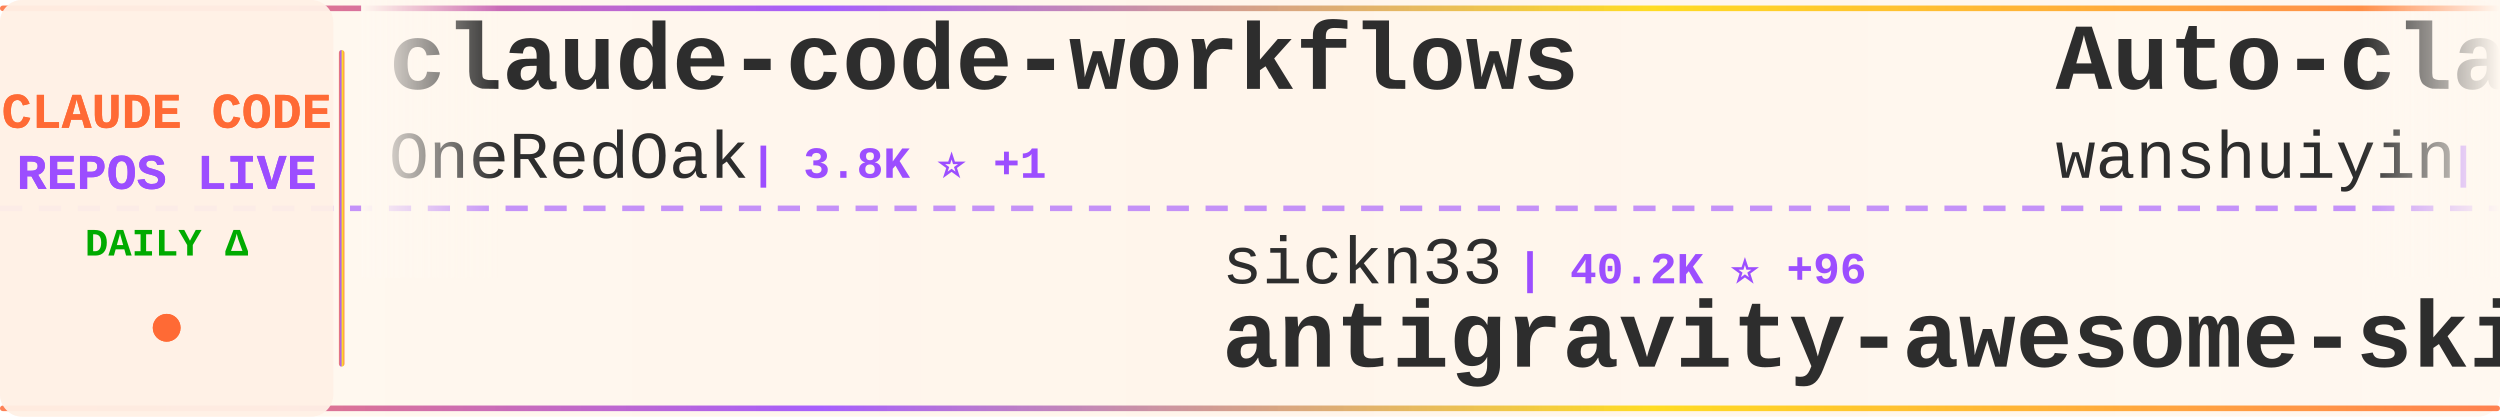
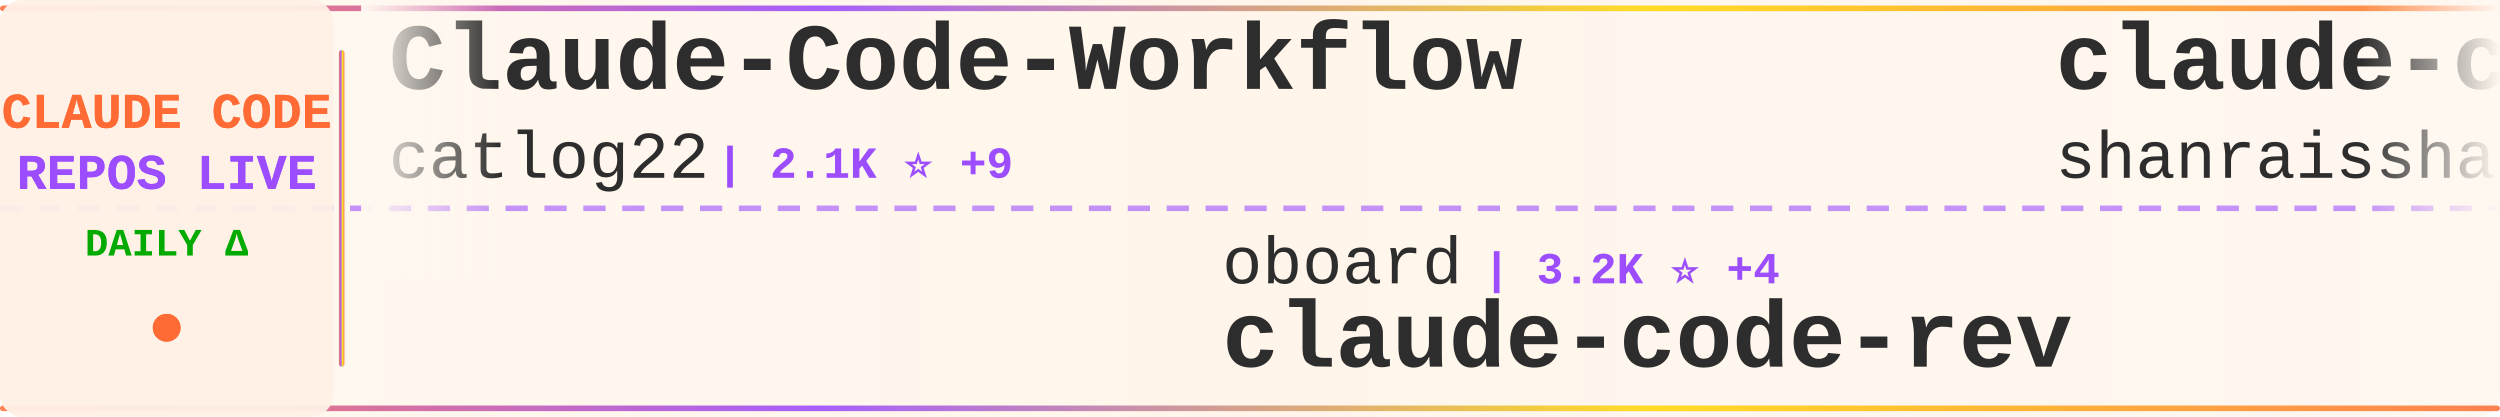
<svg xmlns="http://www.w3.org/2000/svg" width="900" height="150">
  <defs>
    <linearGradient id="tickerBg" x1="0%" y1="0%" x2="100%" y2="0%">
      <stop offset="0%" style="stop-color:#fff8f0;stop-opacity:0.98" />
      <stop offset="50%" style="stop-color:#fff5eb;stop-opacity:1" />
      <stop offset="100%" style="stop-color:#fff8f0;stop-opacity:0.98" />
    </linearGradient>
    <linearGradient id="borderGrad" x1="0%" y1="0%" x2="100%" y2="0%">
      <stop offset="0%" style="stop-color:#FF6B35;stop-opacity:0.85">
        <animate attributeName="stop-opacity" values="0.85;1;0.85" dur="2s" repeatCount="indefinite" />
      </stop>
      <stop offset="33%" style="stop-color:#9C4EFF;stop-opacity:0.9">
        <animate attributeName="stop-opacity" values="0.9;1;0.9" dur="2.2s" repeatCount="indefinite" />
      </stop>
      <stop offset="66%" style="stop-color:#FFD700;stop-opacity:0.85">
        <animate attributeName="stop-opacity" values="0.85;1;0.85" dur="1.8s" repeatCount="indefinite" />
      </stop>
      <stop offset="100%" style="stop-color:#FF6B35;stop-opacity:0.85">
        <animate attributeName="stop-opacity" values="0.85;1;0.85" dur="2s" repeatCount="indefinite" />
      </stop>
    </linearGradient>
    <filter id="textGlow">
      <feGaussianBlur stdDeviation="0.15" result="coloredBlur" />
      <feMerge>
        <feMergeNode in="coloredBlur" />
        <feMergeNode in="SourceGraphic" />
      </feMerge>
    </filter>
    <filter id="metricGlow">
      <feGaussianBlur stdDeviation="0.2" result="coloredBlur" />
      <feMerge>
        <feMergeNode in="coloredBlur" />
        <feMergeNode in="SourceGraphic" />
      </feMerge>
    </filter>
    <linearGradient id="leftFade" x1="0%" y1="0%" x2="100%" y2="0%">
      <stop offset="0%" style="stop-color:#fff8f0;stop-opacity:1" />
      <stop offset="100%" style="stop-color:#fff8f0;stop-opacity:0" />
    </linearGradient>
    <linearGradient id="rightFade" x1="0%" y1="0%" x2="100%" y2="0%">
      <stop offset="0%" style="stop-color:#fff8f0;stop-opacity:0" />
      <stop offset="100%" style="stop-color:#fff8f0;stop-opacity:1" />
    </linearGradient>
  </defs>
  <rect width="900" height="150" fill="url(#tickerBg)" rx="8" />
  <rect x="0" y="2" width="900" height="2" fill="url(#borderGrad)" rx="1" />
  <rect x="0" y="146" width="900" height="2" fill="url(#borderGrad)" rx="1" />
  <line x1="0" y1="75" x2="900" y2="75" stroke="#9C4EFF" stroke-width="2" stroke-dasharray="8 6" opacity="0.6" />
  <rect x="0" y="0" width="120" height="150" fill="#fff0e6" opacity="0.95" rx="8" />
  <text x="60" y="46" font-family="'Courier New', monospace" font-size="18" font-weight="bold" fill="#FF6B35" text-anchor="middle" filter="url(#textGlow)">
    CLAUDE CODE
  </text>
  <text x="60" y="68" font-family="'Courier New', monospace" font-size="18" font-weight="bold" fill="#9C4EFF" text-anchor="middle" filter="url(#textGlow)">
    REPOS LIVE
  </text>
  <text x="60" y="92" font-family="'Courier New', monospace" font-size="14" font-weight="bold" fill="#00aa00" text-anchor="middle">
    DAILY Δ
  </text>
  <circle cx="60" cy="118" r="5" fill="#FF6B35" filter="url(#metricGlow)">
    <animate attributeName="r" values="4;6;4" dur="1.5s" repeatCount="indefinite" />
    <animate attributeName="opacity" values="0.6;1;0.6" dur="1.5s" repeatCount="indefinite" />
  </circle>
  <rect x="122" y="18" width="2" height="114" fill="url(#borderGrad)" rx="1" />
  <clipPath id="tickerClip">
    <rect x="130" y="0" width="770" height="150" />
  </clipPath>
  <g clip-path="url(#tickerClip)">
    <g id="tickerItems">
      <animateTransform attributeName="transform" attributeType="XML" type="translate" from="0 0" to="-3000 0" dur="54s" repeatCount="indefinite" />
      <g transform="translate(0, 0)">
-         <text x="140" y="32" font-family="'Courier New', monospace" font-size="34" font-weight="bold" fill="#2d2d2d">claude-code-workflows</text>
-         <text x="140" y="64" font-family="'Courier New', monospace" font-size="24" font-weight="normal" fill="#2d2d2d" opacity="1.0">OneRedOak</text>
-         <text x="270" y="64" font-family="'Courier New', monospace" font-size="16" font-weight="bold" fill="#9C4EFF"> | 3.8K ⭐ +1</text>
+         <text x="140" y="32" font-family="'Courier New', monospace" font-size="34" font-weight="bold" fill="#2d2d2d">Claude-Code-Workflow</text>
+         <text x="140" y="64" font-family="'Courier New', monospace" font-size="24" font-weight="normal" fill="#2d2d2d" opacity="1.0">catlog22</text>
+         <text x="258" y="64" font-family="'Courier New', monospace" font-size="16" font-weight="bold" fill="#9C4EFF"> | 2.1K ⭐ +9</text>
      </g>
      <g transform="translate(300, 0)">
-         <text x="140" y="102" font-family="'Courier New', monospace" font-size="24" font-weight="normal" fill="#2d2d2d" opacity="1.0">sickn33</text>
-         <text x="246" y="102" font-family="'Courier New', monospace" font-size="16" font-weight="bold" fill="#9C4EFF"> | 40.2K ⭐ +96</text>
-         <text x="140" y="132" font-family="'Courier New', monospace" font-size="34" font-weight="bold" fill="#2d2d2d">antigravity-awesome-skil...</text>
+         <text x="140" y="102" font-family="'Courier New', monospace" font-size="24" font-weight="normal" fill="#2d2d2d" opacity="1.0">oboard</text>
+         <text x="234" y="102" font-family="'Courier New', monospace" font-size="16" font-weight="bold" fill="#9C4EFF"> | 3.2K ⭐ +4</text>
+         <text x="140" y="132" font-family="'Courier New', monospace" font-size="34" font-weight="bold" fill="#2d2d2d">claude-code-rev</text>
      </g>
      <g transform="translate(600, 0)">
-         <text x="140" y="32" font-family="'Courier New', monospace" font-size="34" font-weight="bold" fill="#2d2d2d">Auto-claude-code-researc...</text>
-         <text x="140" y="64" font-family="'Courier New', monospace" font-size="24" font-weight="normal" fill="#2d2d2d" opacity="1.0">wanshuiyin</text>
-         <text x="282" y="64" font-family="'Courier New', monospace" font-size="16" font-weight="bold" fill="#9C4EFF"> | 11.8K ⭐ +106</text>
+         <text x="140" y="32" font-family="'Courier New', monospace" font-size="34" font-weight="bold" fill="#2d2d2d">claude-code-best-practic...</text>
+         <text x="140" y="64" font-family="'Courier New', monospace" font-size="24" font-weight="normal" fill="#2d2d2d" opacity="1.0">shanraisshan</text>
+         <text x="306" y="64" font-family="'Courier New', monospace" font-size="16" font-weight="bold" fill="#9C4EFF"> | 57.1K ⭐ +165</text>
      </g>
      <g transform="translate(900, 0)">
+         <text x="140" y="102" font-family="'Courier New', monospace" font-size="24" font-weight="normal" fill="#2d2d2d" opacity="1.0">Onewon</text>
+         <text x="234" y="102" font-family="'Courier New', monospace" font-size="16" font-weight="bold" fill="#9C4EFF"> | 182 ⭐ +1</text>
+         <text x="140" y="132" font-family="'Courier New', monospace" font-size="34" font-weight="bold" fill="#2d2d2d">claude-code</text>
+       </g>
+       <g transform="translate(1200, 0)">
+         <text x="140" y="32" font-family="'Courier New', monospace" font-size="34" font-weight="bold" fill="#2d2d2d">awesome-claude-code-suba...</text>
+         <text x="140" y="64" font-family="'Courier New', monospace" font-size="24" font-weight="normal" fill="#2d2d2d" opacity="1.0">VoltAgent</text>
+         <text x="270" y="64" font-family="'Courier New', monospace" font-size="16" font-weight="bold" fill="#9C4EFF"> | 21.5K ⭐ +81</text>
+       </g>
+       <g transform="translate(1500, 0)">
        <text x="140" y="102" font-family="'Courier New', monospace" font-size="24" font-weight="normal" fill="#2d2d2d" opacity="1.0">T-Lab-CUHKSZ</text>
        <text x="306" y="102" font-family="'Courier New', monospace" font-size="16" font-weight="bold" fill="#9C4EFF"> | 317 ⭐</text>
        <text x="140" y="132" font-family="'Courier New', monospace" font-size="34" font-weight="bold" fill="#2d2d2d">claude-code</text>
      </g>
-       <g transform="translate(1200, 0)">
-         <text x="140" y="32" font-family="'Courier New', monospace" font-size="34" font-weight="bold" fill="#2d2d2d">claude-code</text>
-         <text x="140" y="64" font-family="'Courier New', monospace" font-size="24" font-weight="normal" fill="#2d2d2d" opacity="1.0">codeaashu</text>
-         <text x="270" y="64" font-family="'Courier New', monospace" font-size="16" font-weight="bold" fill="#9C4EFF"> | 2.9K ⭐ +12</text>
-       </g>
-       <g transform="translate(1500, 0)">
-         <text x="140" y="102" font-family="'Courier New', monospace" font-size="24" font-weight="normal" fill="#2d2d2d" opacity="1.0">anthropics</text>
-         <text x="282" y="102" font-family="'Courier New', monospace" font-size="16" font-weight="bold" fill="#9C4EFF"> | 868 ⭐ +2</text>
-         <text x="140" y="132" font-family="'Courier New', monospace" font-size="34" font-weight="bold" fill="#2d2d2d">claude-code-base-action</text>
-       </g>
      <g transform="translate(1800, 0)">
-         <text x="140" y="32" font-family="'Courier New', monospace" font-size="34" font-weight="bold" fill="#2d2d2d">claude-code-proxy</text>
-         <text x="140" y="64" font-family="'Courier New', monospace" font-size="24" font-weight="normal" fill="#2d2d2d" opacity="1.0">fuergaosi233</text>
-         <text x="306" y="64" font-family="'Courier New', monospace" font-size="16" font-weight="bold" fill="#9C4EFF"> | 2.7K ⭐ +4</text>
+         <text x="140" y="32" font-family="'Courier New', monospace" font-size="34" font-weight="bold" fill="#2d2d2d">claude-code-sourcemap</text>
+         <text x="140" y="64" font-family="'Courier New', monospace" font-size="24" font-weight="normal" fill="#2d2d2d" opacity="1.0">ChinaSiro</text>
+         <text x="270" y="64" font-family="'Courier New', monospace" font-size="16" font-weight="bold" fill="#9C4EFF"> | 9.4K ⭐ +8</text>
      </g>
      <g transform="translate(2100, 0)">
-         <text x="140" y="102" font-family="'Courier New', monospace" font-size="24" font-weight="normal" fill="#2d2d2d" opacity="1.0">RichardAtCT</text>
-         <text x="294" y="102" font-family="'Courier New', monospace" font-size="16" font-weight="bold" fill="#9C4EFF"> | 2.7K ⭐ +2</text>
-         <text x="140" y="132" font-family="'Courier New', monospace" font-size="34" font-weight="bold" fill="#2d2d2d">claude-code-telegram</text>
+         <text x="140" y="102" font-family="'Courier New', monospace" font-size="24" font-weight="normal" fill="#2d2d2d" opacity="1.0">Windy3f3f3f3f</text>
+         <text x="318" y="102" font-family="'Courier New', monospace" font-size="16" font-weight="bold" fill="#9C4EFF"> | 1.4K ⭐ +9</text>
+         <text x="140" y="132" font-family="'Courier New', monospace" font-size="34" font-weight="bold" fill="#2d2d2d">claude-code-from-scratch</text>
      </g>
      <g transform="translate(2400, 0)">
-         <text x="140" y="32" font-family="'Courier New', monospace" font-size="34" font-weight="bold" fill="#2d2d2d">claude-code-showcase</text>
-         <text x="140" y="64" font-family="'Courier New', monospace" font-size="24" font-weight="normal" fill="#2d2d2d" opacity="1.0">ChrisWiles</text>
-         <text x="282" y="64" font-family="'Courier New', monospace" font-size="16" font-weight="bold" fill="#9C4EFF"> | 5.9K ⭐ +3</text>
+         <text x="140" y="32" font-family="'Courier New', monospace" font-size="34" font-weight="bold" fill="#2d2d2d">claude-code-base-action</text>
+         <text x="140" y="64" font-family="'Courier New', monospace" font-size="24" font-weight="normal" fill="#2d2d2d" opacity="1.0">anthropics</text>
+         <text x="282" y="64" font-family="'Courier New', monospace" font-size="16" font-weight="bold" fill="#9C4EFF"> | 868 ⭐ +2</text>
      </g>
      <g transform="translate(2700, 0)">
-         <text x="140" y="102" font-family="'Courier New', monospace" font-size="24" font-weight="normal" fill="#2d2d2d" opacity="1.0">tanbiralam</text>
-         <text x="282" y="102" font-family="'Courier New', monospace" font-size="16" font-weight="bold" fill="#9C4EFF"> | 1.8K ⭐ +6</text>
-         <text x="140" y="132" font-family="'Courier New', monospace" font-size="34" font-weight="bold" fill="#2d2d2d">claude-code</text>
+         <text x="140" y="102" font-family="'Courier New', monospace" font-size="24" font-weight="normal" fill="#2d2d2d" opacity="1.0">sugyan</text>
+         <text x="234" y="102" font-family="'Courier New', monospace" font-size="16" font-weight="bold" fill="#9C4EFF"> | 1.1K ⭐ +2</text>
+         <text x="140" y="132" font-family="'Courier New', monospace" font-size="34" font-weight="bold" fill="#2d2d2d">claude-code-webui</text>
      </g>
      <g transform="translate(3000, 0)">
-         <text x="140" y="32" font-family="'Courier New', monospace" font-size="34" font-weight="bold" fill="#2d2d2d">claude-code-workflows</text>
-         <text x="140" y="64" font-family="'Courier New', monospace" font-size="24" font-weight="normal" fill="#2d2d2d" opacity="1.0">OneRedOak</text>
-         <text x="270" y="64" font-family="'Courier New', monospace" font-size="16" font-weight="bold" fill="#9C4EFF"> | 3.8K ⭐ +1</text>
+         <text x="140" y="32" font-family="'Courier New', monospace" font-size="34" font-weight="bold" fill="#2d2d2d">Claude-Code-Workflow</text>
+         <text x="140" y="64" font-family="'Courier New', monospace" font-size="24" font-weight="normal" fill="#2d2d2d" opacity="1.0">catlog22</text>
+         <text x="258" y="64" font-family="'Courier New', monospace" font-size="16" font-weight="bold" fill="#9C4EFF"> | 2.1K ⭐ +9</text>
      </g>
      <g transform="translate(3300, 0)">
-         <text x="140" y="102" font-family="'Courier New', monospace" font-size="24" font-weight="normal" fill="#2d2d2d" opacity="1.0">sickn33</text>
-         <text x="246" y="102" font-family="'Courier New', monospace" font-size="16" font-weight="bold" fill="#9C4EFF"> | 40.2K ⭐ +96</text>
-         <text x="140" y="132" font-family="'Courier New', monospace" font-size="34" font-weight="bold" fill="#2d2d2d">antigravity-awesome-skil...</text>
+         <text x="140" y="102" font-family="'Courier New', monospace" font-size="24" font-weight="normal" fill="#2d2d2d" opacity="1.0">oboard</text>
+         <text x="234" y="102" font-family="'Courier New', monospace" font-size="16" font-weight="bold" fill="#9C4EFF"> | 3.2K ⭐ +4</text>
+         <text x="140" y="132" font-family="'Courier New', monospace" font-size="34" font-weight="bold" fill="#2d2d2d">claude-code-rev</text>
      </g>
      <g transform="translate(3600, 0)">
-         <text x="140" y="32" font-family="'Courier New', monospace" font-size="34" font-weight="bold" fill="#2d2d2d">Auto-claude-code-researc...</text>
-         <text x="140" y="64" font-family="'Courier New', monospace" font-size="24" font-weight="normal" fill="#2d2d2d" opacity="1.0">wanshuiyin</text>
-         <text x="282" y="64" font-family="'Courier New', monospace" font-size="16" font-weight="bold" fill="#9C4EFF"> | 11.8K ⭐ +106</text>
+         <text x="140" y="32" font-family="'Courier New', monospace" font-size="34" font-weight="bold" fill="#2d2d2d">claude-code-best-practic...</text>
+         <text x="140" y="64" font-family="'Courier New', monospace" font-size="24" font-weight="normal" fill="#2d2d2d" opacity="1.0">shanraisshan</text>
+         <text x="306" y="64" font-family="'Courier New', monospace" font-size="16" font-weight="bold" fill="#9C4EFF"> | 57.1K ⭐ +165</text>
      </g>
      <g transform="translate(3900, 0)">
-         <text x="140" y="102" font-family="'Courier New', monospace" font-size="24" font-weight="normal" fill="#2d2d2d" opacity="1.0">T-Lab-CUHKSZ</text>
-         <text x="306" y="102" font-family="'Courier New', monospace" font-size="16" font-weight="bold" fill="#9C4EFF"> | 317 ⭐</text>
+         <text x="140" y="102" font-family="'Courier New', monospace" font-size="24" font-weight="normal" fill="#2d2d2d" opacity="1.0">Onewon</text>
+         <text x="234" y="102" font-family="'Courier New', monospace" font-size="16" font-weight="bold" fill="#9C4EFF"> | 182 ⭐ +1</text>
        <text x="140" y="132" font-family="'Courier New', monospace" font-size="34" font-weight="bold" fill="#2d2d2d">claude-code</text>
      </g>
    </g>
  </g>
  <rect x="130" y="0" width="50" height="100" fill="url(#leftFade)" />
  <rect x="850" y="0" width="50" height="100" fill="url(#rightFade)" />
</svg>
